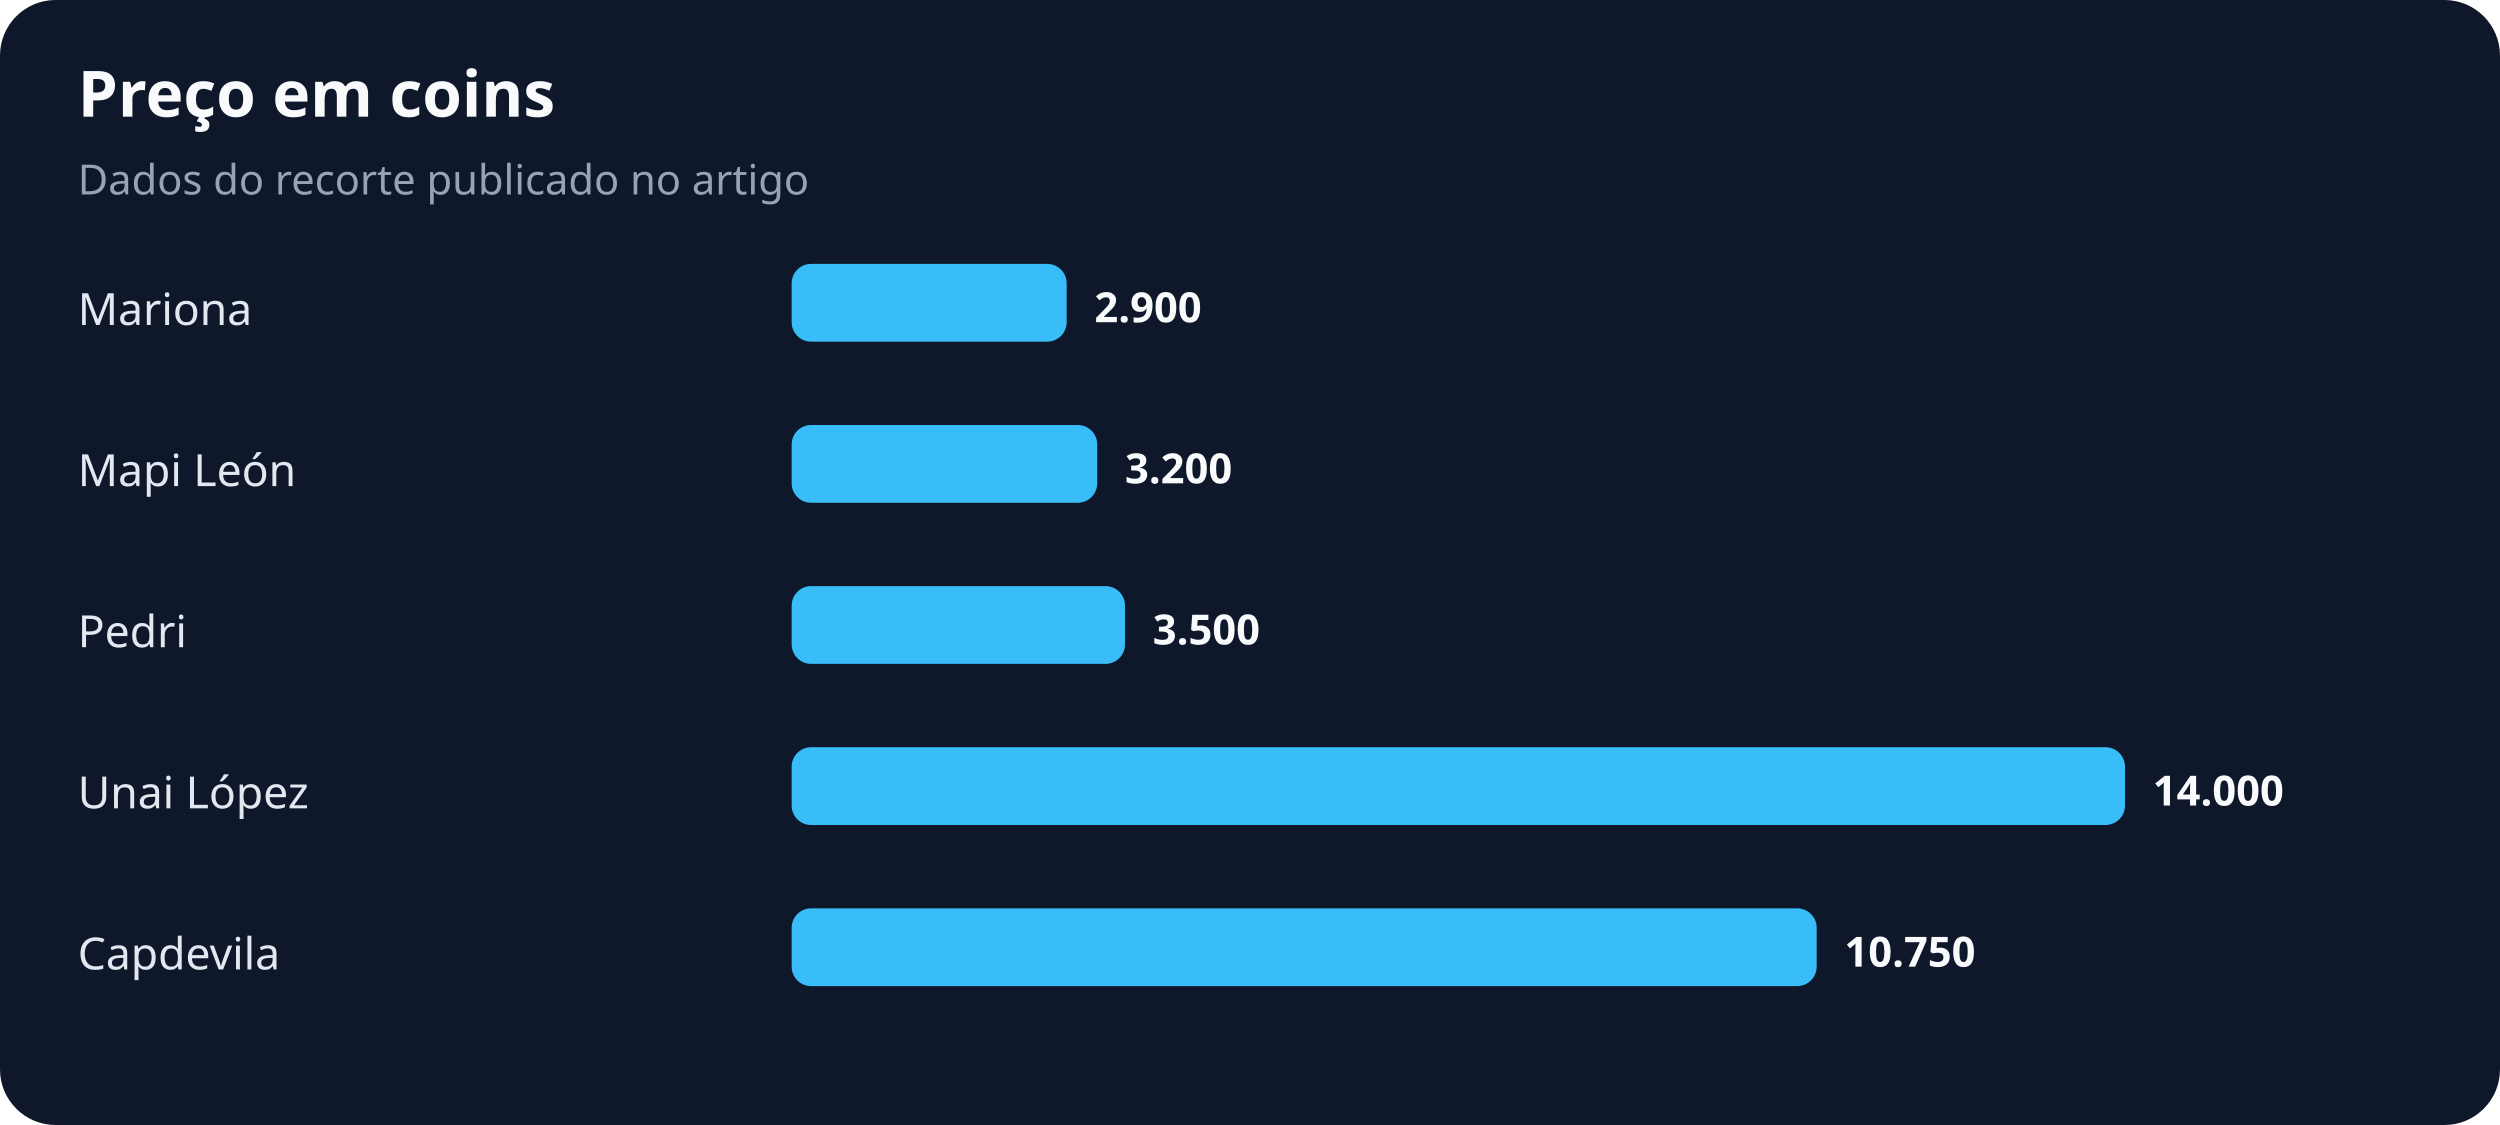
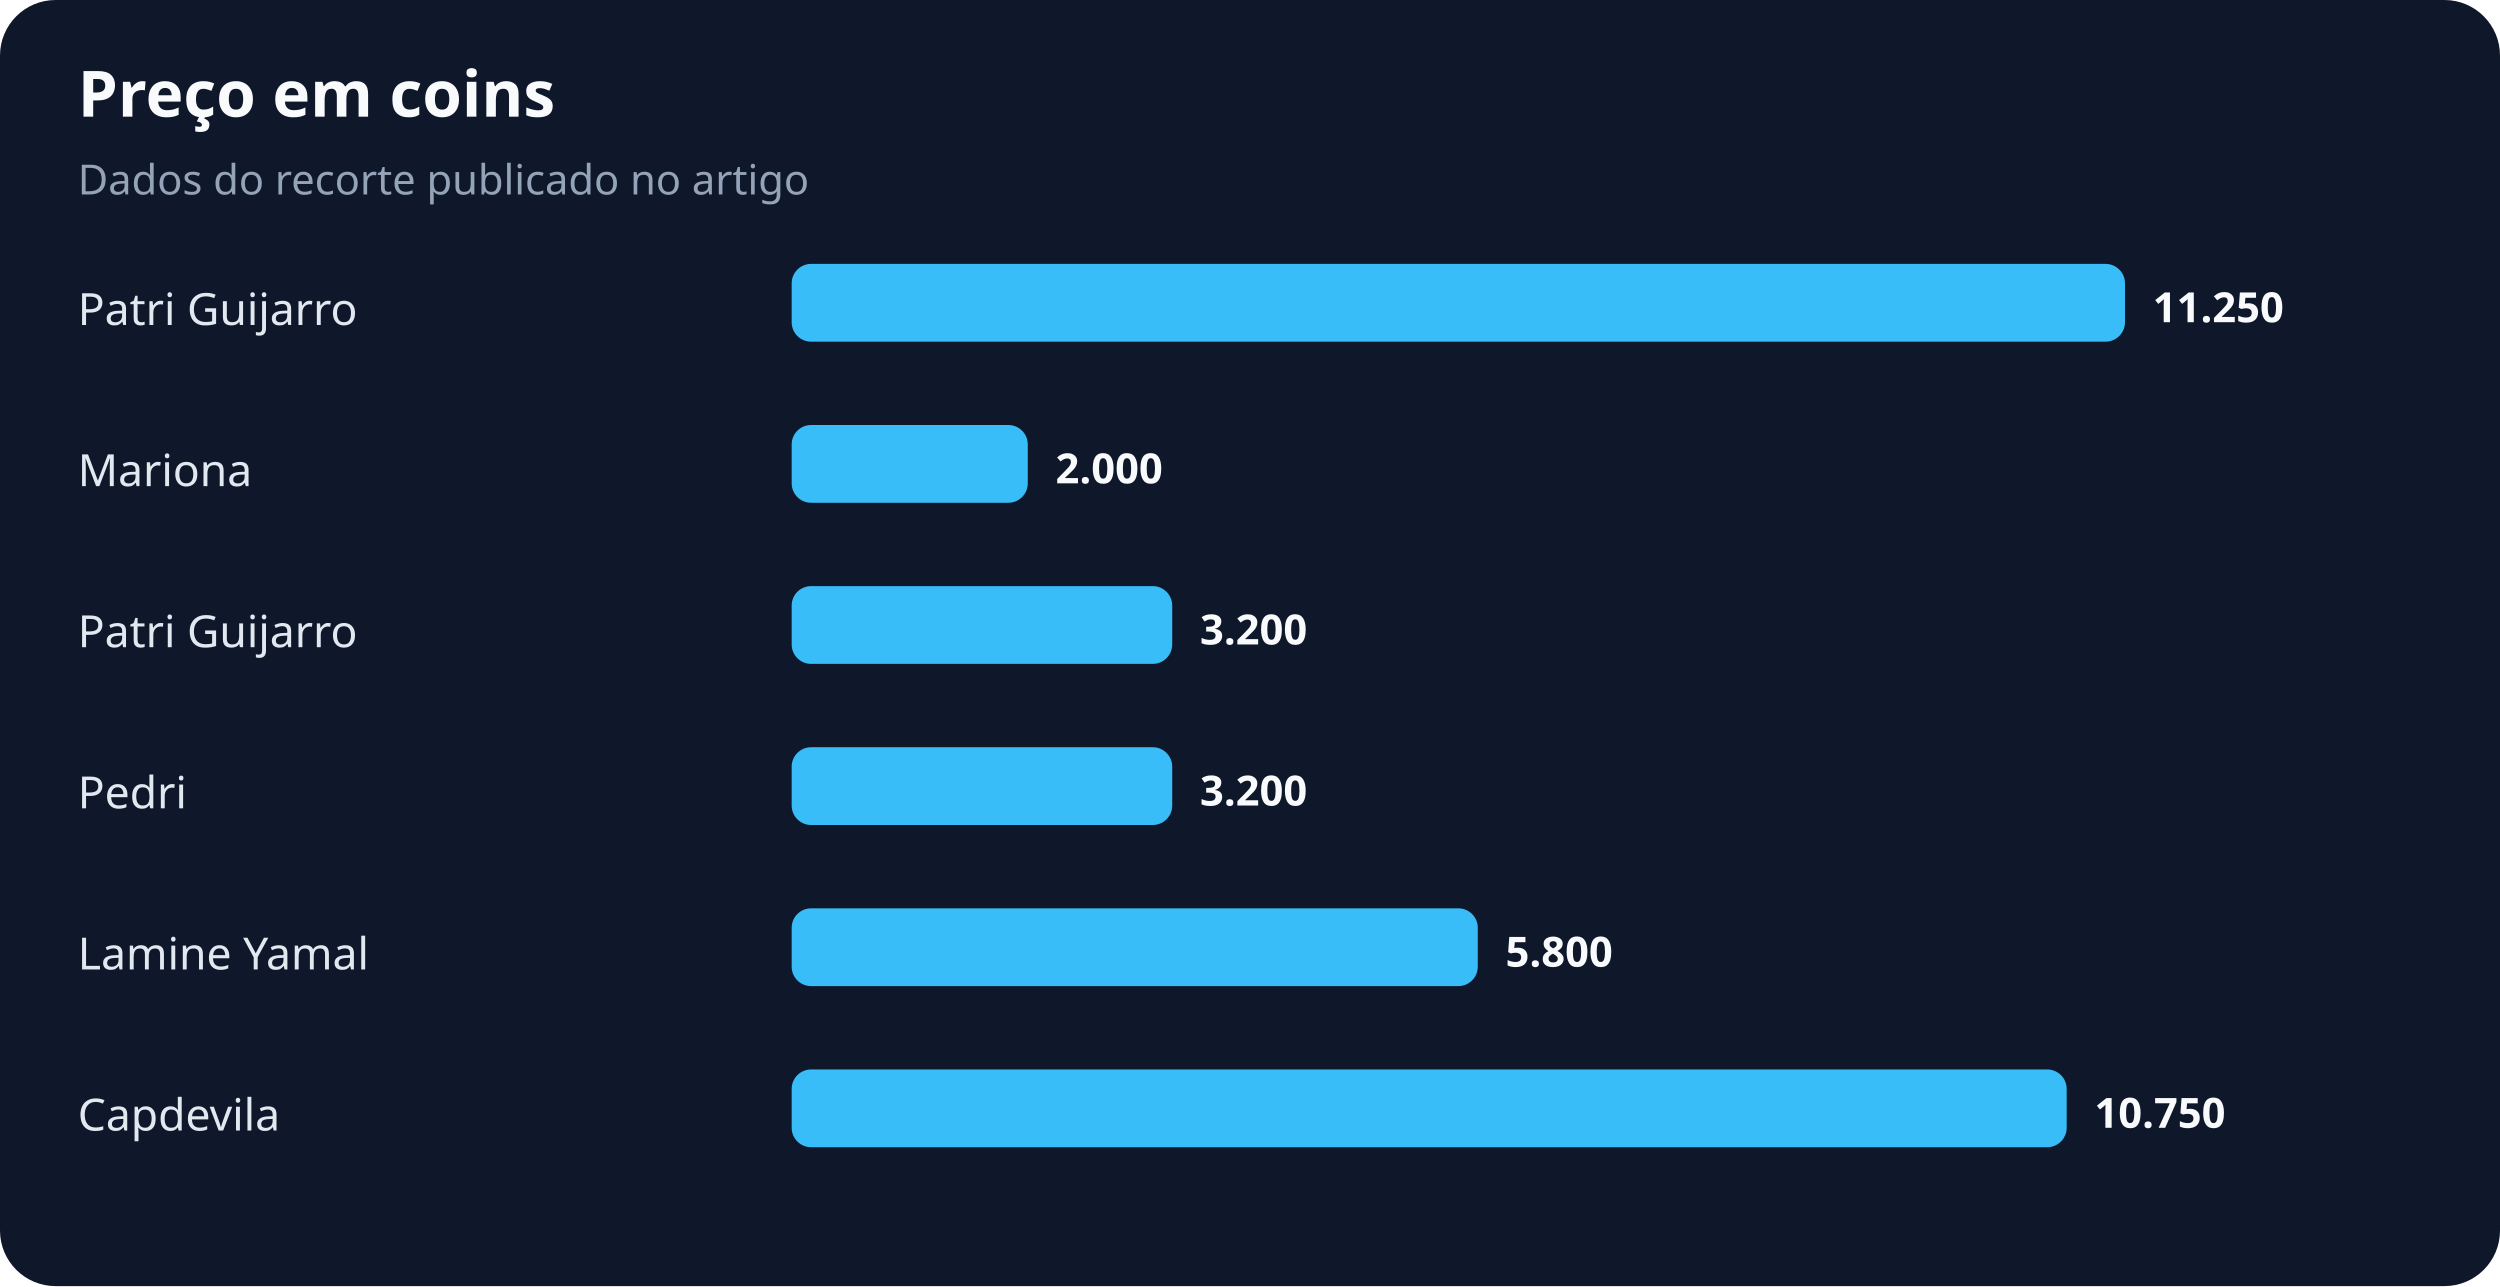
- <svg xmlns="http://www.w3.org/2000/svg" width="900" height="405" viewBox="0 0 900 405" role="img" aria-labelledby="title desc">
+ <svg xmlns="http://www.w3.org/2000/svg" width="900" height="463" viewBox="0 0 900 463" role="img" aria-labelledby="title desc">
  <rect width="100%" height="100%" rx="20" fill="#0f172a" />
  <text x="28" y="42" fill="#f8fafc" font-family="system-ui,sans-serif" font-size="23" font-weight="700">Preço em coins</text>
  <text x="28" y="70" fill="#94a3b8" font-family="system-ui,sans-serif" font-size="15">Dados do recorte publicado no artigo</text>
-   <text x="28" y="117" fill="#e2e8f0" font-family="system-ui,sans-serif" font-size="16">Mariona</text>
-   <rect x="285" y="95" width="99" height="28" rx="7" fill="#38bdf8" />
-   <text x="394" y="116" fill="#f8fafc" font-family="system-ui,sans-serif" font-size="15" font-weight="700">2.900</text>
-   <text x="28" y="175" fill="#e2e8f0" font-family="system-ui,sans-serif" font-size="16">Mapi León</text>
-   <rect x="285" y="153" width="110" height="28" rx="7" fill="#38bdf8" />
-   <text x="405" y="174" fill="#f8fafc" font-family="system-ui,sans-serif" font-size="15" font-weight="700">3.200</text>
-   <text x="28" y="233" fill="#e2e8f0" font-family="system-ui,sans-serif" font-size="16">Pedri</text>
-   <rect x="285" y="211" width="120" height="28" rx="7" fill="#38bdf8" />
-   <text x="415" y="232" fill="#f8fafc" font-family="system-ui,sans-serif" font-size="15" font-weight="700">3.500</text>
-   <text x="28" y="291" fill="#e2e8f0" font-family="system-ui,sans-serif" font-size="16">Unai López</text>
-   <rect x="285" y="269" width="480" height="28" rx="7" fill="#38bdf8" />
-   <text x="775" y="290" fill="#f8fafc" font-family="system-ui,sans-serif" font-size="15" font-weight="700">14.000</text>
-   <text x="28" y="349" fill="#e2e8f0" font-family="system-ui,sans-serif" font-size="16">Capdevila</text>
-   <rect x="285" y="327" width="369" height="28" rx="7" fill="#38bdf8" />
-   <text x="664" y="348" fill="#f8fafc" font-family="system-ui,sans-serif" font-size="15" font-weight="700">10.750</text>
+   <text x="28" y="117" fill="#e2e8f0" font-family="system-ui,sans-serif" font-size="16">Patri Guijarro</text>
+   <rect x="285" y="95" width="480" height="28" rx="7" fill="#38bdf8" />
+   <text x="775" y="116" fill="#f8fafc" font-family="system-ui,sans-serif" font-size="15" font-weight="700">11.250</text>
+   <text x="28" y="175" fill="#e2e8f0" font-family="system-ui,sans-serif" font-size="16">Mariona</text>
+   <rect x="285" y="153" width="85" height="28" rx="7" fill="#38bdf8" />
+   <text x="380" y="174" fill="#f8fafc" font-family="system-ui,sans-serif" font-size="15" font-weight="700">2.000</text>
+   <text x="28" y="233" fill="#e2e8f0" font-family="system-ui,sans-serif" font-size="16">Patri Guijarro</text>
+   <rect x="285" y="211" width="137" height="28" rx="7" fill="#38bdf8" />
+   <text x="432" y="232" fill="#f8fafc" font-family="system-ui,sans-serif" font-size="15" font-weight="700">3.200</text>
+   <text x="28" y="291" fill="#e2e8f0" font-family="system-ui,sans-serif" font-size="16">Pedri</text>
+   <rect x="285" y="269" width="137" height="28" rx="7" fill="#38bdf8" />
+   <text x="432" y="290" fill="#f8fafc" font-family="system-ui,sans-serif" font-size="15" font-weight="700">3.200</text>
+   <text x="28" y="349" fill="#e2e8f0" font-family="system-ui,sans-serif" font-size="16">Lamine Yamal</text>
+   <rect x="285" y="327" width="247" height="28" rx="7" fill="#38bdf8" />
+   <text x="542" y="348" fill="#f8fafc" font-family="system-ui,sans-serif" font-size="15" font-weight="700">5.800</text>
+   <text x="28" y="407" fill="#e2e8f0" font-family="system-ui,sans-serif" font-size="16">Capdevila</text>
+   <rect x="285" y="385" width="459" height="28" rx="7" fill="#38bdf8" />
+   <text x="754" y="406" fill="#f8fafc" font-family="system-ui,sans-serif" font-size="15" font-weight="700">10.750</text>
</svg>
